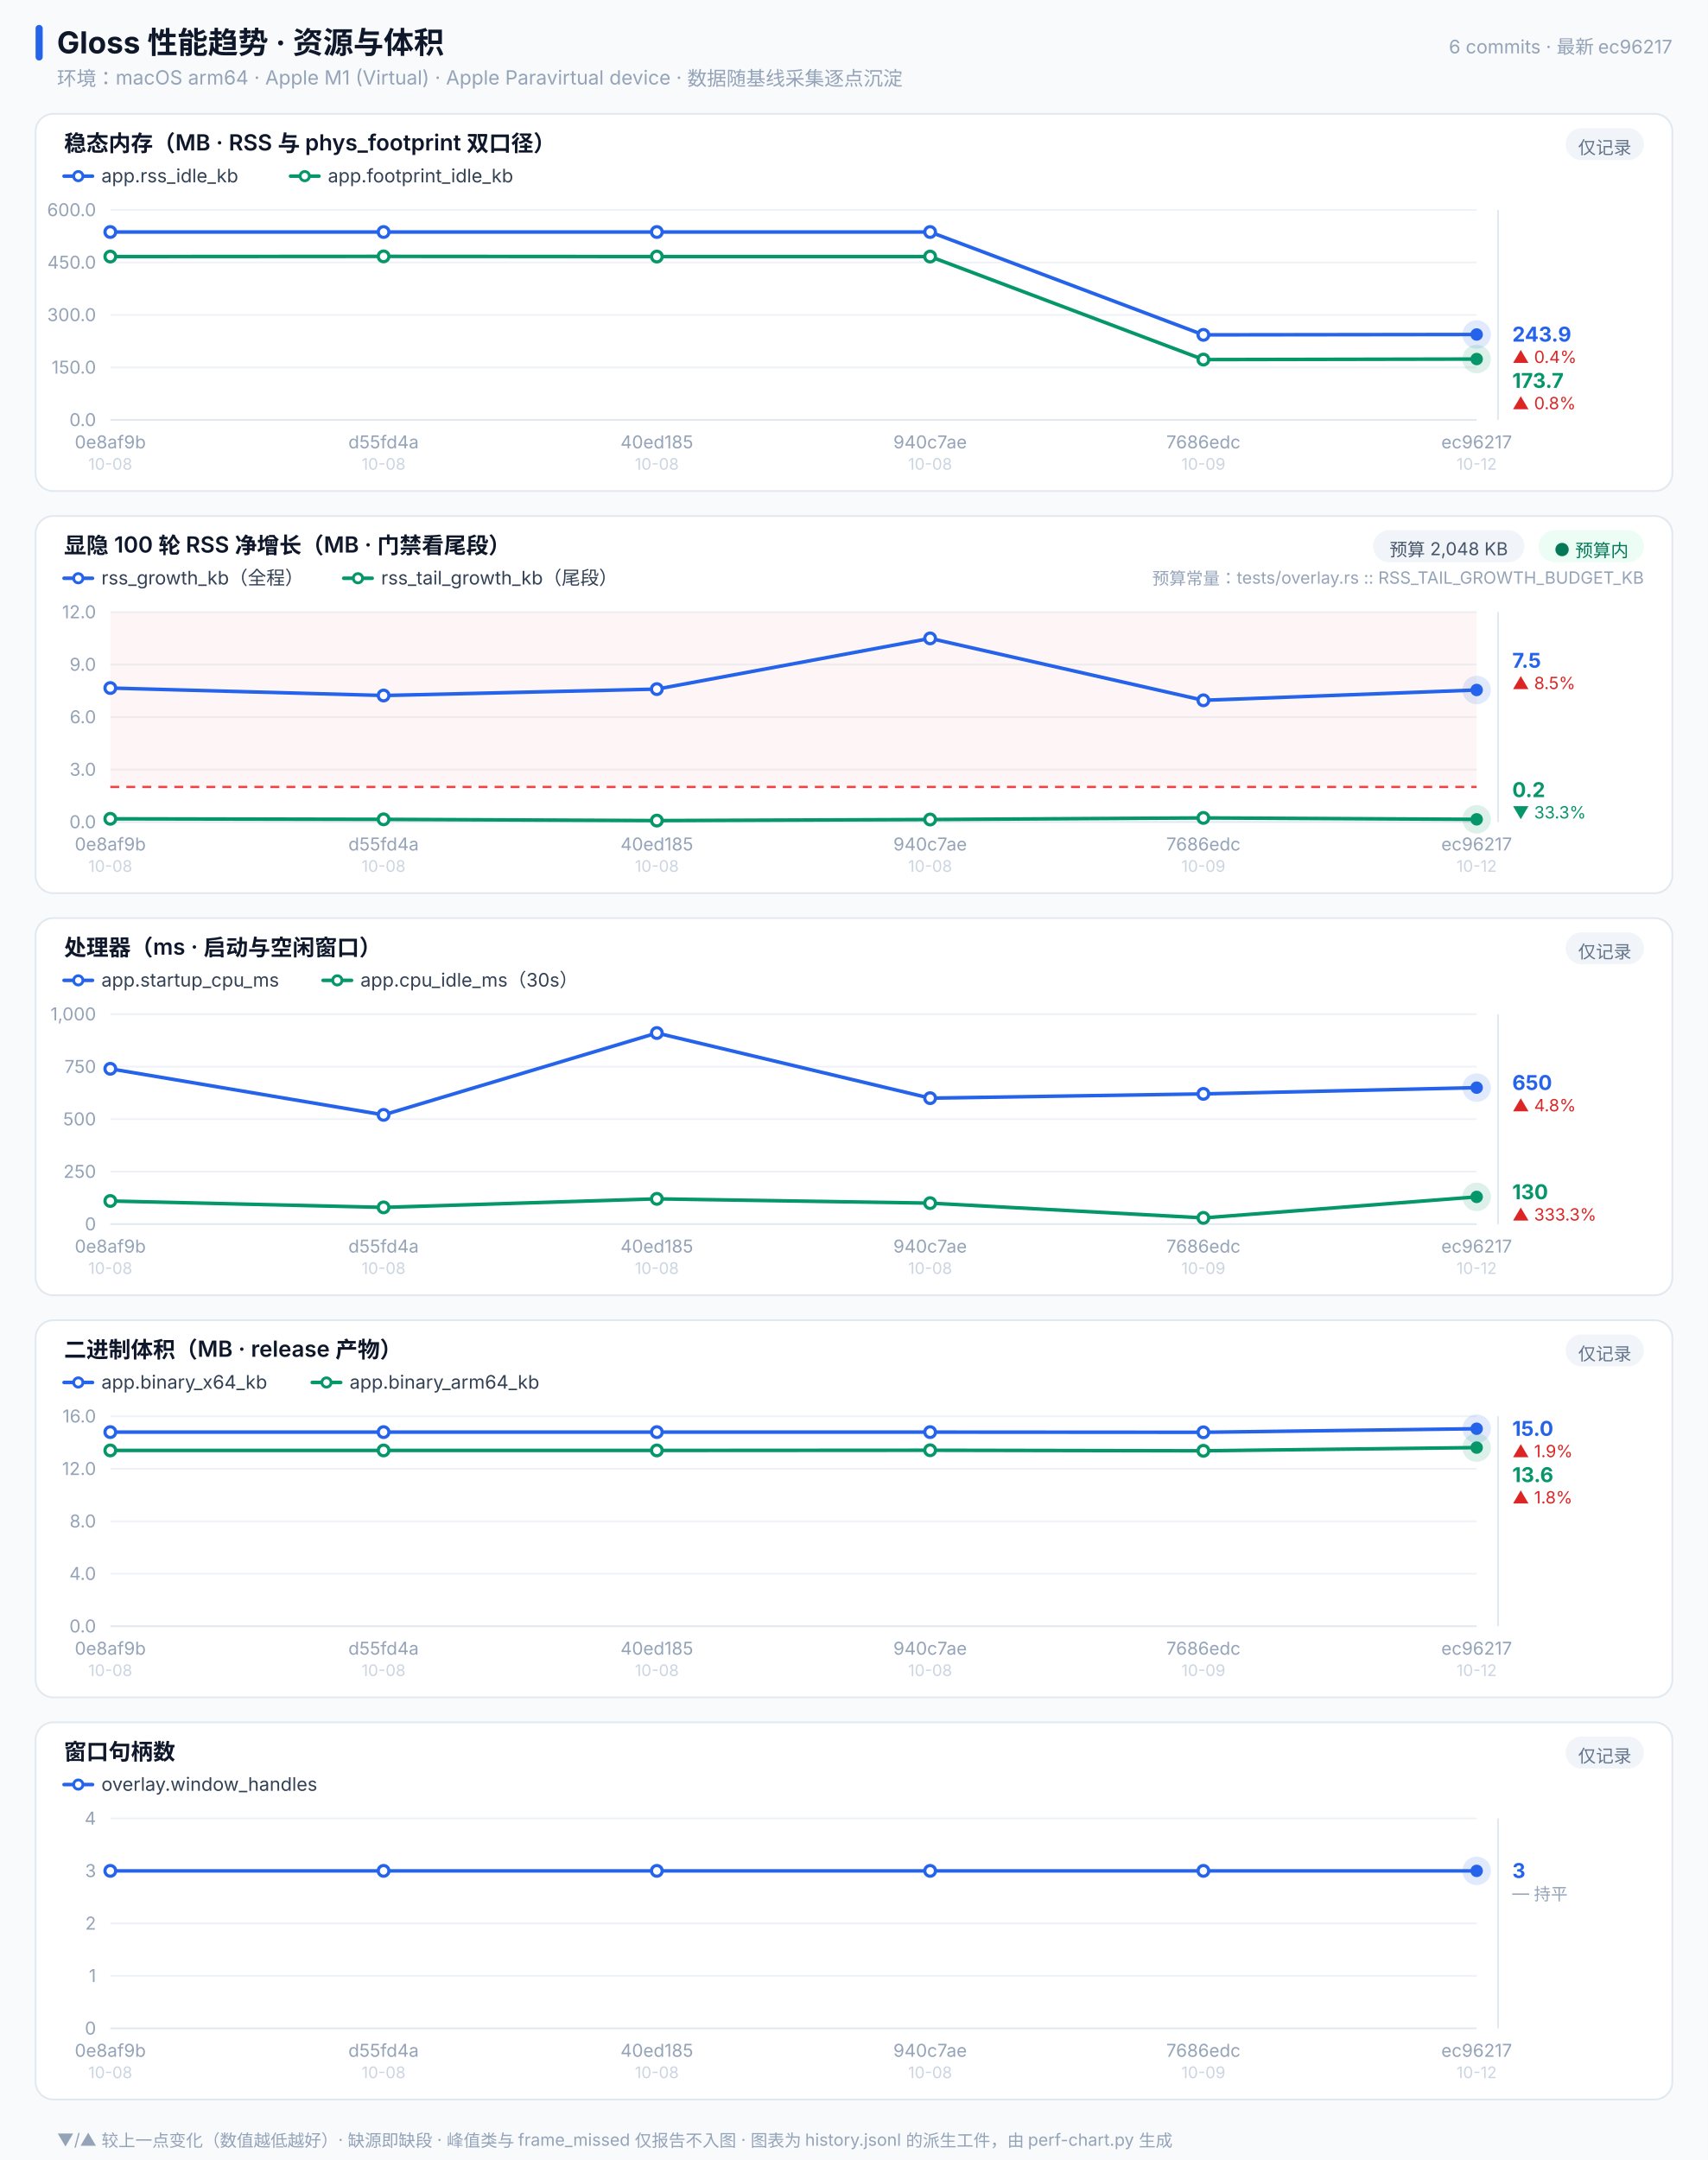
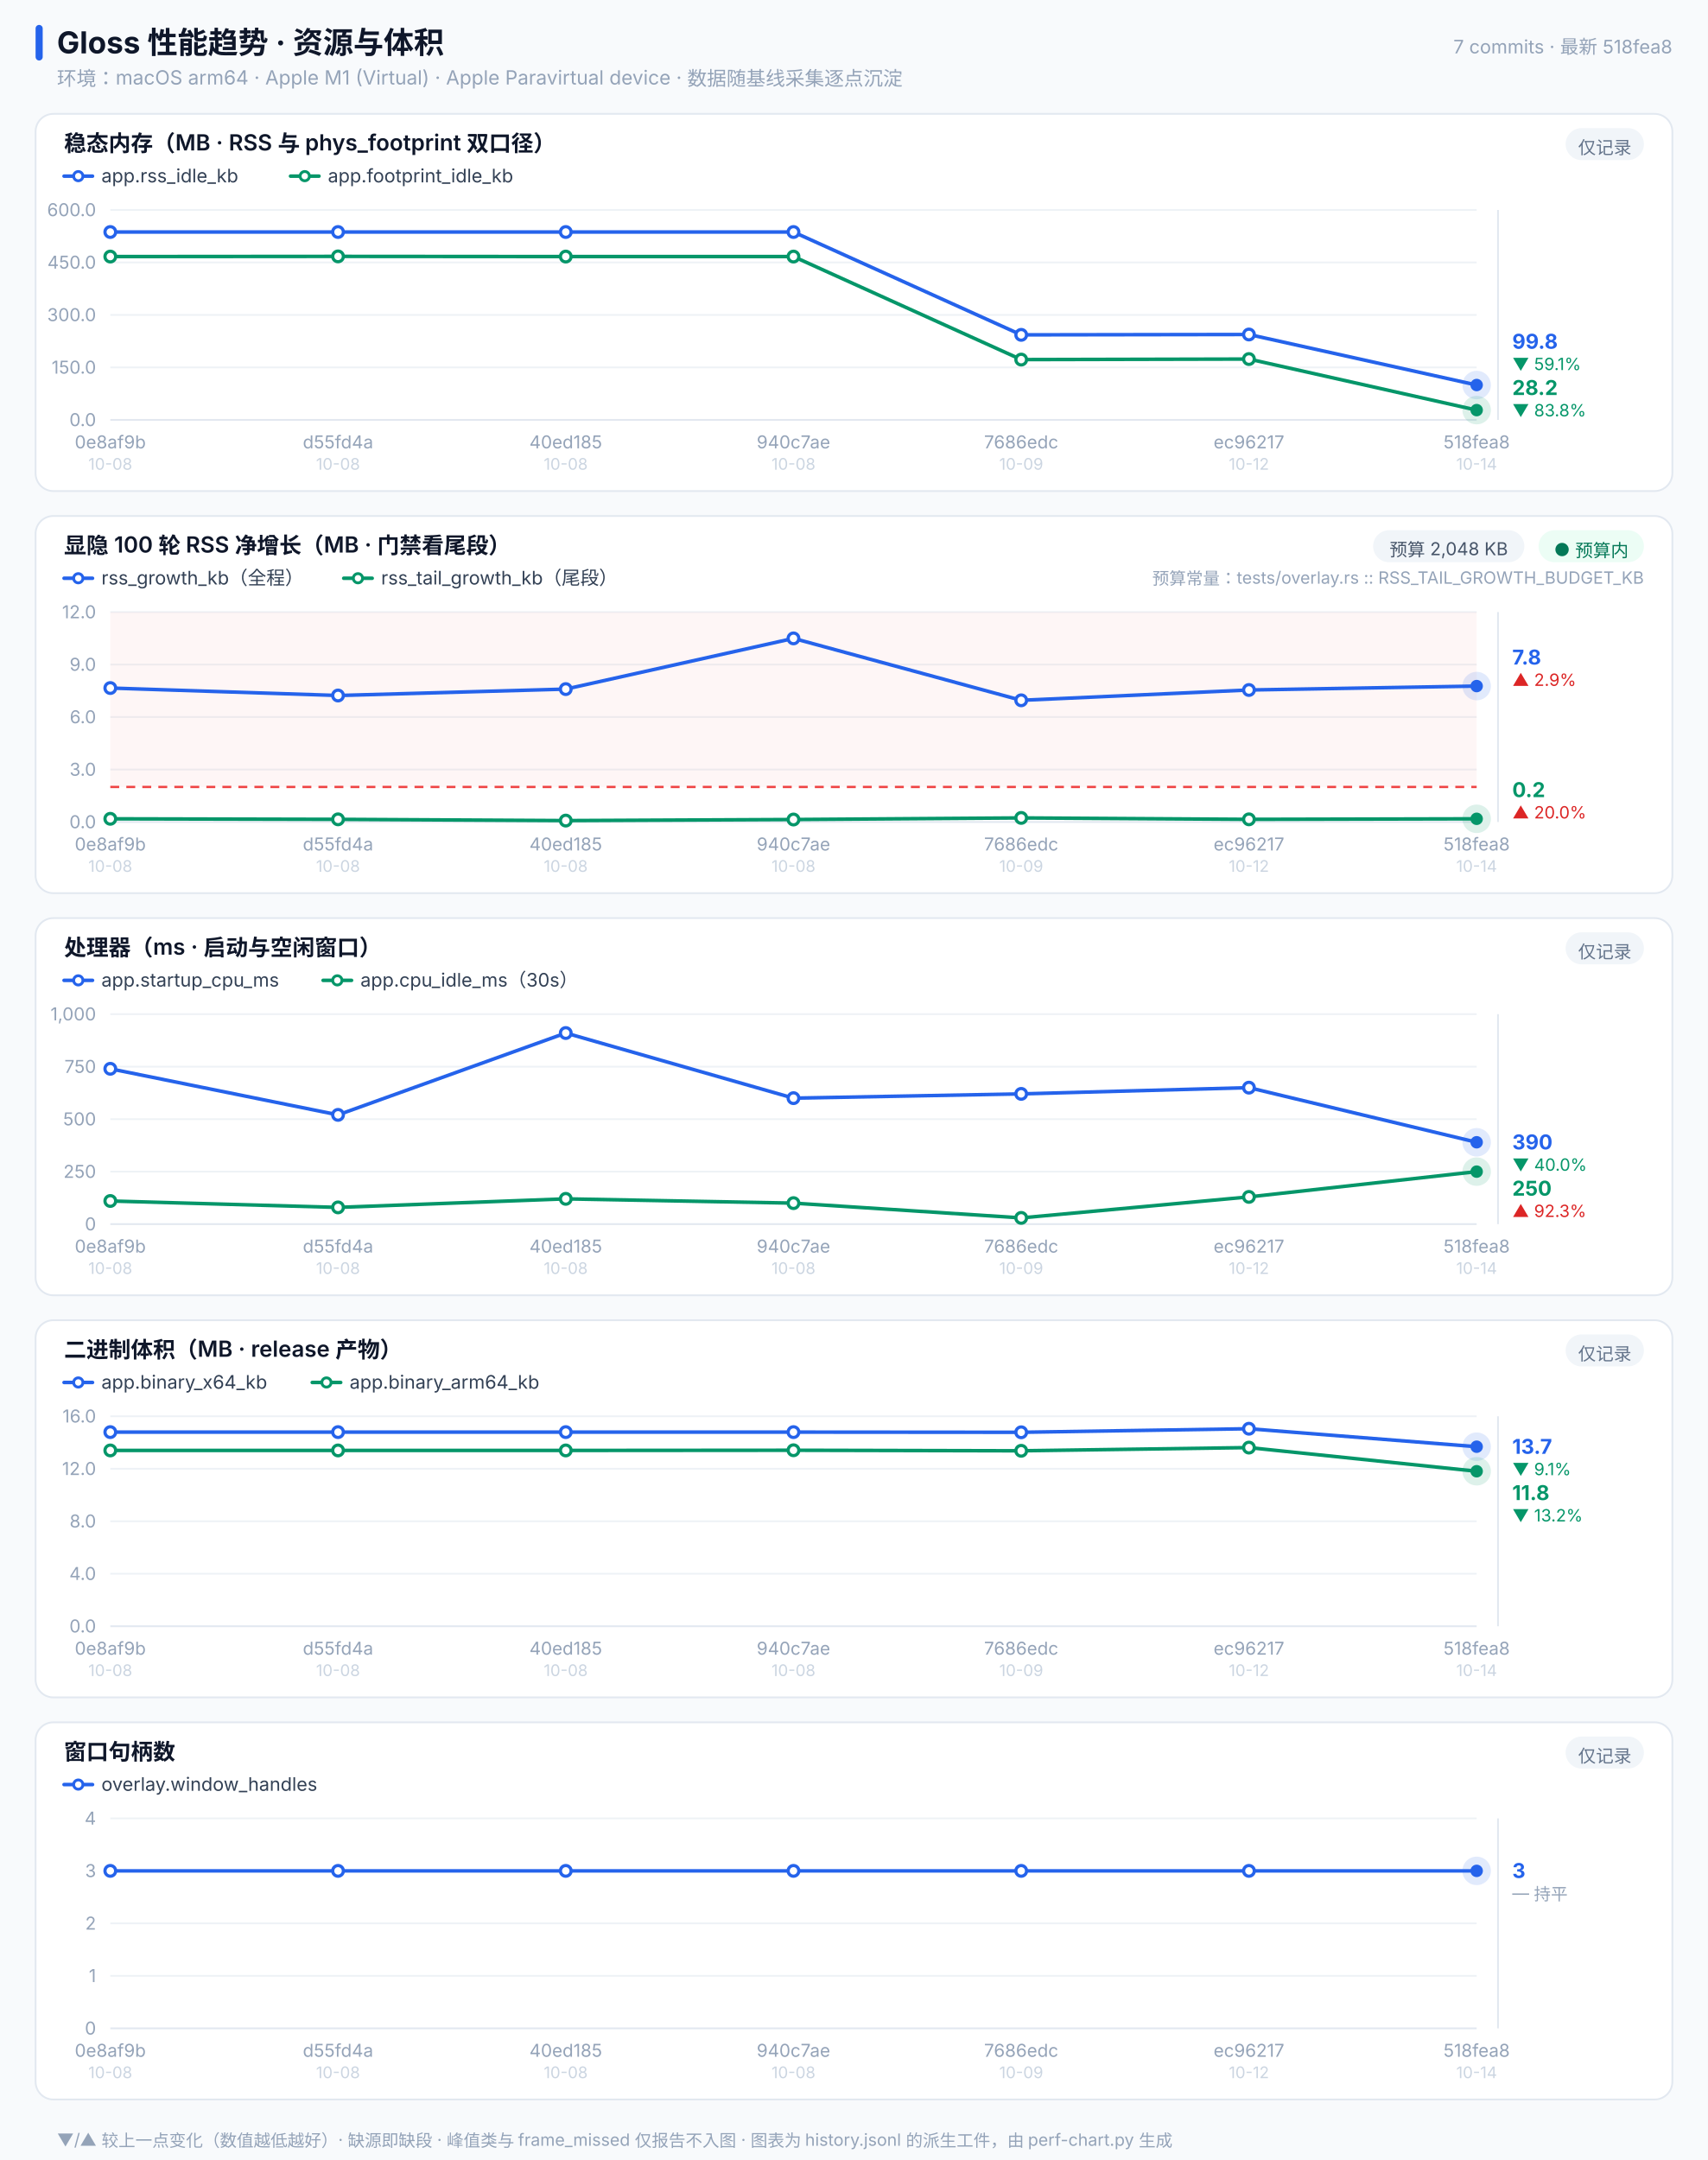
<svg xmlns="http://www.w3.org/2000/svg" width="960" height="1214" viewBox="0 0 960 1214" font-family="-apple-system,'PingFang SC','Helvetica Neue',sans-serif">
  <rect x="0.0" y="0.0" width="960.0" height="1214" fill="#f8fafc" rx="0" />
  <rect x="20.0" y="14.0" width="4.0" height="20" fill="#2563eb" rx="2" />
  <text x="32.0" y="30.0" font-size="17" fill="#0f172a" font-weight="700" text-anchor="start">Gloss 性能趋势 · 资源与体积</text>
  <text x="32.0" y="48.0" font-size="11" fill="#94a3b8" font-weight="400" text-anchor="start">环境：macOS arm64 · Apple M1 (Virtual) · Apple Paravirtual device · 数据随基线采集逐点沉淀</text>
-   <text x="940.0" y="30.0" font-size="10.5" fill="#94a3b8" font-weight="400" text-anchor="end">6 commits · 最新 ec96217</text>
+   <text x="940.0" y="30.0" font-size="10.5" fill="#94a3b8" font-weight="400" text-anchor="end">7 commits · 最新 518fea8</text>
  <rect x="20.0" y="64.0" width="920.0" height="212" fill="#ffffff" rx="10" stroke="#e2e8f0" />
  <text x="36.0" y="85.0" font-size="12.5" fill="#0f172a" font-weight="600" text-anchor="start">稳态内存（MB · RSS 与 phys_footprint 双口径）</text>
  <rect x="880.0" y="72.0" width="44.0" height="18" fill="#f1f5f9" rx="9" />
  <text x="902.0" y="86.5" font-size="10" fill="#64748b" font-weight="400" text-anchor="middle">仅记录</text>
  <line x1="36.0" y1="99.0" x2="52.0" y2="99.0" stroke="#2563eb" stroke-width="2" stroke-linecap="round" />
  <circle cx="44.0" cy="99.0" r="2.6" fill="#ffffff" stroke="#2563eb" stroke-width="1.6" />
  <text x="57.0" y="102.5" font-size="10.5" fill="#334155" font-weight="400" text-anchor="start">app.rss_idle_kb</text>
  <line x1="163.3" y1="99.0" x2="179.3" y2="99.0" stroke="#059669" stroke-width="2" stroke-linecap="round" />
  <circle cx="171.3" cy="99.0" r="2.6" fill="#ffffff" stroke="#059669" stroke-width="1.6" />
  <text x="184.3" y="102.5" font-size="10.5" fill="#334155" font-weight="400" text-anchor="start">app.footprint_idle_kb</text>
  <line x1="62.0" y1="236.0" x2="830.0" y2="236.0" stroke="#e2e8f0" stroke-width="1" />
  <text x="54.0" y="239.5" font-size="10" fill="#94a3b8" font-weight="400" text-anchor="end">0.0</text>
  <line x1="62.0" y1="206.5" x2="830.0" y2="206.5" stroke="#eef2f6" stroke-width="1" />
  <text x="54.0" y="210.0" font-size="10" fill="#94a3b8" font-weight="400" text-anchor="end">150.0</text>
  <line x1="62.0" y1="177.0" x2="830.0" y2="177.0" stroke="#eef2f6" stroke-width="1" />
  <text x="54.0" y="180.5" font-size="10" fill="#94a3b8" font-weight="400" text-anchor="end">300.0</text>
  <line x1="62.0" y1="147.5" x2="830.0" y2="147.5" stroke="#eef2f6" stroke-width="1" />
  <text x="54.0" y="151.0" font-size="10" fill="#94a3b8" font-weight="400" text-anchor="end">450.0</text>
  <line x1="62.0" y1="118.0" x2="830.0" y2="118.0" stroke="#eef2f6" stroke-width="1" />
  <text x="54.0" y="121.5" font-size="10" fill="#94a3b8" font-weight="400" text-anchor="end">600.0</text>
-   <polyline points="62.0,130.4 215.6,130.4 369.2,130.4 522.8,130.4 676.4,188.2 830.0,188.0" fill="none" stroke="#2563eb" stroke-width="2" stroke-linejoin="round" stroke-linecap="round" />
+   <polyline points="62.0,130.4 190.0,130.4 318.0,130.4 446.0,130.4 574.0,188.2 702.0,188.0 830.0,216.4" fill="none" stroke="#2563eb" stroke-width="2" stroke-linejoin="round" stroke-linecap="round" />
  <circle cx="62.0" cy="130.4" r="3" fill="#ffffff" stroke="#2563eb" stroke-width="1.8" />
-   <circle cx="215.6" cy="130.4" r="3" fill="#ffffff" stroke="#2563eb" stroke-width="1.8" />
-   <circle cx="369.2" cy="130.4" r="3" fill="#ffffff" stroke="#2563eb" stroke-width="1.8" />
-   <circle cx="522.8" cy="130.4" r="3" fill="#ffffff" stroke="#2563eb" stroke-width="1.8" />
-   <circle cx="676.4" cy="188.2" r="3" fill="#ffffff" stroke="#2563eb" stroke-width="1.8" />
-   <circle cx="830.0" cy="188.0" r="8" fill="#2563eb" opacity="0.14" />
-   <circle cx="830.0" cy="188.0" r="3.5" fill="#2563eb" />
-   <polyline points="62.0,144.2 215.6,144.1 369.2,144.2 522.8,144.2 676.4,202.1 830.0,201.8" fill="none" stroke="#059669" stroke-width="2" stroke-linejoin="round" stroke-linecap="round" />
+   <circle cx="190.0" cy="130.4" r="3" fill="#ffffff" stroke="#2563eb" stroke-width="1.8" />
+   <circle cx="318.0" cy="130.4" r="3" fill="#ffffff" stroke="#2563eb" stroke-width="1.8" />
+   <circle cx="446.0" cy="130.4" r="3" fill="#ffffff" stroke="#2563eb" stroke-width="1.8" />
+   <circle cx="574.0" cy="188.2" r="3" fill="#ffffff" stroke="#2563eb" stroke-width="1.8" />
+   <circle cx="702.0" cy="188.0" r="3" fill="#ffffff" stroke="#2563eb" stroke-width="1.8" />
+   <circle cx="830.0" cy="216.4" r="8" fill="#2563eb" opacity="0.14" />
+   <circle cx="830.0" cy="216.4" r="3.5" fill="#2563eb" />
+   <polyline points="62.0,144.2 190.0,144.1 318.0,144.2 446.0,144.2 574.0,202.1 702.0,201.8 830.0,230.5" fill="none" stroke="#059669" stroke-width="2" stroke-linejoin="round" stroke-linecap="round" />
  <circle cx="62.0" cy="144.2" r="3" fill="#ffffff" stroke="#059669" stroke-width="1.8" />
-   <circle cx="215.6" cy="144.1" r="3" fill="#ffffff" stroke="#059669" stroke-width="1.8" />
-   <circle cx="369.2" cy="144.2" r="3" fill="#ffffff" stroke="#059669" stroke-width="1.8" />
-   <circle cx="522.8" cy="144.2" r="3" fill="#ffffff" stroke="#059669" stroke-width="1.8" />
-   <circle cx="676.4" cy="202.1" r="3" fill="#ffffff" stroke="#059669" stroke-width="1.8" />
-   <circle cx="830.0" cy="201.8" r="8" fill="#059669" opacity="0.14" />
-   <circle cx="830.0" cy="201.8" r="3.5" fill="#059669" />
+   <circle cx="190.0" cy="144.1" r="3" fill="#ffffff" stroke="#059669" stroke-width="1.8" />
+   <circle cx="318.0" cy="144.2" r="3" fill="#ffffff" stroke="#059669" stroke-width="1.8" />
+   <circle cx="446.0" cy="144.2" r="3" fill="#ffffff" stroke="#059669" stroke-width="1.8" />
+   <circle cx="574.0" cy="202.1" r="3" fill="#ffffff" stroke="#059669" stroke-width="1.8" />
+   <circle cx="702.0" cy="201.8" r="3" fill="#ffffff" stroke="#059669" stroke-width="1.8" />
+   <circle cx="830.0" cy="230.5" r="8" fill="#059669" opacity="0.14" />
+   <circle cx="830.0" cy="230.5" r="3.5" fill="#059669" />
  <line x1="842.0" y1="118.0" x2="842.0" y2="236.0" stroke="#e2e8f0" stroke-width="1" />
-   <text x="850.0" y="192.0" font-size="11.5" fill="#2563eb" font-weight="700" text-anchor="start">243.9</text>
-   <text x="850.0" y="204.0" font-size="9.5" fill="#dc2626" font-weight="400" text-anchor="start">▲ 0.4%</text>
-   <text x="850.0" y="218.0" font-size="11.5" fill="#059669" font-weight="700" text-anchor="start">173.7</text>
-   <text x="850.0" y="230.0" font-size="9.5" fill="#dc2626" font-weight="400" text-anchor="start">▲ 0.8%</text>
+   <text x="850.0" y="196.0" font-size="11.5" fill="#2563eb" font-weight="700" text-anchor="start">99.8</text>
+   <text x="850.0" y="208.0" font-size="9.5" fill="#059669" font-weight="400" text-anchor="start">▼ 59.1%</text>
+   <text x="850.0" y="222.0" font-size="11.5" fill="#059669" font-weight="700" text-anchor="start">28.2</text>
+   <text x="850.0" y="234.0" font-size="9.5" fill="#059669" font-weight="400" text-anchor="start">▼ 83.8%</text>
  <text x="62.0" y="252.0" font-size="10" fill="#94a3b8" font-weight="400" text-anchor="middle">0e8af9b</text>
  <text x="62.0" y="264.0" font-size="9" fill="#cbd5e1" font-weight="400" text-anchor="middle">10-08</text>
-   <text x="215.6" y="252.0" font-size="10" fill="#94a3b8" font-weight="400" text-anchor="middle">d55fd4a</text>
-   <text x="215.6" y="264.0" font-size="9" fill="#cbd5e1" font-weight="400" text-anchor="middle">10-08</text>
-   <text x="369.2" y="252.0" font-size="10" fill="#94a3b8" font-weight="400" text-anchor="middle">40ed185</text>
-   <text x="369.2" y="264.0" font-size="9" fill="#cbd5e1" font-weight="400" text-anchor="middle">10-08</text>
-   <text x="522.8" y="252.0" font-size="10" fill="#94a3b8" font-weight="400" text-anchor="middle">940c7ae</text>
-   <text x="522.8" y="264.0" font-size="9" fill="#cbd5e1" font-weight="400" text-anchor="middle">10-08</text>
-   <text x="676.4" y="252.0" font-size="10" fill="#94a3b8" font-weight="400" text-anchor="middle">7686edc</text>
-   <text x="676.4" y="264.0" font-size="9" fill="#cbd5e1" font-weight="400" text-anchor="middle">10-09</text>
-   <text x="830.0" y="252.0" font-size="10" fill="#94a3b8" font-weight="400" text-anchor="middle">ec96217</text>
-   <text x="830.0" y="264.0" font-size="9" fill="#cbd5e1" font-weight="400" text-anchor="middle">10-12</text>
+   <text x="190.0" y="252.0" font-size="10" fill="#94a3b8" font-weight="400" text-anchor="middle">d55fd4a</text>
+   <text x="190.0" y="264.0" font-size="9" fill="#cbd5e1" font-weight="400" text-anchor="middle">10-08</text>
+   <text x="318.0" y="252.0" font-size="10" fill="#94a3b8" font-weight="400" text-anchor="middle">40ed185</text>
+   <text x="318.0" y="264.0" font-size="9" fill="#cbd5e1" font-weight="400" text-anchor="middle">10-08</text>
+   <text x="446.0" y="252.0" font-size="10" fill="#94a3b8" font-weight="400" text-anchor="middle">940c7ae</text>
+   <text x="446.0" y="264.0" font-size="9" fill="#cbd5e1" font-weight="400" text-anchor="middle">10-08</text>
+   <text x="574.0" y="252.0" font-size="10" fill="#94a3b8" font-weight="400" text-anchor="middle">7686edc</text>
+   <text x="574.0" y="264.0" font-size="9" fill="#cbd5e1" font-weight="400" text-anchor="middle">10-09</text>
+   <text x="702.0" y="252.0" font-size="10" fill="#94a3b8" font-weight="400" text-anchor="middle">ec96217</text>
+   <text x="702.0" y="264.0" font-size="9" fill="#cbd5e1" font-weight="400" text-anchor="middle">10-12</text>
+   <text x="830.0" y="252.0" font-size="10" fill="#94a3b8" font-weight="400" text-anchor="middle">518fea8</text>
+   <text x="830.0" y="264.0" font-size="9" fill="#cbd5e1" font-weight="400" text-anchor="middle">10-14</text>
  <rect x="20.0" y="290.0" width="920.0" height="212" fill="#ffffff" rx="10" stroke="#e2e8f0" />
  <text x="36.0" y="311.0" font-size="12.5" fill="#0f172a" font-weight="600" text-anchor="start">显隐 100 轮 RSS 净增长（MB · 门禁看尾段）</text>
  <rect x="864.8" y="298.0" width="59.2" height="18" fill="#ecfdf5" rx="9" />
  <text x="894.4" y="312.5" font-size="10" fill="#047857" font-weight="400" text-anchor="middle">● 预算内</text>
  <rect x="771.8" y="298.0" width="85.0" height="18" fill="#f1f5f9" rx="9" />
  <text x="814.3" y="312.5" font-size="10" fill="#475569" font-weight="400" text-anchor="middle">预算 2,048 KB</text>
  <line x1="36.0" y1="325.0" x2="52.0" y2="325.0" stroke="#2563eb" stroke-width="2" stroke-linecap="round" />
  <circle cx="44.0" cy="325.0" r="2.6" fill="#ffffff" stroke="#2563eb" stroke-width="1.6" />
  <text x="57.0" y="328.5" font-size="10.5" fill="#334155" font-weight="400" text-anchor="start">rss_growth_kb（全程）</text>
  <line x1="193.2" y1="325.0" x2="209.2" y2="325.0" stroke="#059669" stroke-width="2" stroke-linecap="round" />
  <circle cx="201.2" cy="325.0" r="2.6" fill="#ffffff" stroke="#059669" stroke-width="1.6" />
  <text x="214.2" y="328.5" font-size="10.5" fill="#334155" font-weight="400" text-anchor="start">rss_tail_growth_kb（尾段）</text>
  <text x="924.0" y="328.5" font-size="9.5" fill="#94a3b8" font-weight="400" text-anchor="end">预算常量：tests/overlay.rs :: RSS_TAIL_GROWTH_BUDGET_KB</text>
  <line x1="62.0" y1="462.0" x2="830.0" y2="462.0" stroke="#e2e8f0" stroke-width="1" />
  <text x="54.0" y="465.5" font-size="10" fill="#94a3b8" font-weight="400" text-anchor="end">0.0</text>
  <line x1="62.0" y1="432.5" x2="830.0" y2="432.5" stroke="#eef2f6" stroke-width="1" />
  <text x="54.0" y="436.0" font-size="10" fill="#94a3b8" font-weight="400" text-anchor="end">3.0</text>
  <line x1="62.0" y1="403.0" x2="830.0" y2="403.0" stroke="#eef2f6" stroke-width="1" />
  <text x="54.0" y="406.5" font-size="10" fill="#94a3b8" font-weight="400" text-anchor="end">6.0</text>
  <line x1="62.0" y1="373.5" x2="830.0" y2="373.5" stroke="#eef2f6" stroke-width="1" />
  <text x="54.0" y="377.0" font-size="10" fill="#94a3b8" font-weight="400" text-anchor="end">9.0</text>
  <line x1="62.0" y1="344.0" x2="830.0" y2="344.0" stroke="#eef2f6" stroke-width="1" />
  <text x="54.0" y="347.5" font-size="10" fill="#94a3b8" font-weight="400" text-anchor="end">12.0</text>
  <rect x="62.0" y="344.0" width="768.0" height="98.3" fill="#ef4444" fill-opacity="0.05" rx="0" />
  <line x1="62.0" y1="442.3" x2="830.0" y2="442.3" stroke="#ef4444" stroke-width="1.3" stroke-dasharray="5 4" />
-   <polyline points="62.0,386.7 215.6,390.9 369.2,387.3 522.8,358.8 676.4,393.6 830.0,387.8" fill="none" stroke="#2563eb" stroke-width="2" stroke-linejoin="round" stroke-linecap="round" />
+   <polyline points="62.0,386.7 190.0,390.9 318.0,387.3 446.0,358.8 574.0,393.6 702.0,387.8 830.0,385.6" fill="none" stroke="#2563eb" stroke-width="2" stroke-linejoin="round" stroke-linecap="round" />
  <circle cx="62.0" cy="386.7" r="3" fill="#ffffff" stroke="#2563eb" stroke-width="1.8" />
-   <circle cx="215.6" cy="390.9" r="3" fill="#ffffff" stroke="#2563eb" stroke-width="1.8" />
-   <circle cx="369.2" cy="387.3" r="3" fill="#ffffff" stroke="#2563eb" stroke-width="1.8" />
-   <circle cx="522.8" cy="358.8" r="3" fill="#ffffff" stroke="#2563eb" stroke-width="1.8" />
-   <circle cx="676.4" cy="393.6" r="3" fill="#ffffff" stroke="#2563eb" stroke-width="1.8" />
-   <circle cx="830.0" cy="387.8" r="8" fill="#2563eb" opacity="0.14" />
-   <circle cx="830.0" cy="387.8" r="3.5" fill="#2563eb" />
-   <polyline points="62.0,460.2 215.6,460.5 369.2,461.2 522.8,460.6 676.4,459.7 830.0,460.5" fill="none" stroke="#059669" stroke-width="2" stroke-linejoin="round" stroke-linecap="round" />
+   <circle cx="190.0" cy="390.9" r="3" fill="#ffffff" stroke="#2563eb" stroke-width="1.8" />
+   <circle cx="318.0" cy="387.3" r="3" fill="#ffffff" stroke="#2563eb" stroke-width="1.8" />
+   <circle cx="446.0" cy="358.8" r="3" fill="#ffffff" stroke="#2563eb" stroke-width="1.8" />
+   <circle cx="574.0" cy="393.6" r="3" fill="#ffffff" stroke="#2563eb" stroke-width="1.8" />
+   <circle cx="702.0" cy="387.8" r="3" fill="#ffffff" stroke="#2563eb" stroke-width="1.8" />
+   <circle cx="830.0" cy="385.6" r="8" fill="#2563eb" opacity="0.14" />
+   <circle cx="830.0" cy="385.6" r="3.5" fill="#2563eb" />
+   <polyline points="62.0,460.2 190.0,460.5 318.0,461.2 446.0,460.6 574.0,459.7 702.0,460.5 830.0,460.2" fill="none" stroke="#059669" stroke-width="2" stroke-linejoin="round" stroke-linecap="round" />
  <circle cx="62.0" cy="460.2" r="3" fill="#ffffff" stroke="#059669" stroke-width="1.8" />
-   <circle cx="215.6" cy="460.5" r="3" fill="#ffffff" stroke="#059669" stroke-width="1.8" />
-   <circle cx="369.2" cy="461.2" r="3" fill="#ffffff" stroke="#059669" stroke-width="1.8" />
-   <circle cx="522.8" cy="460.6" r="3" fill="#ffffff" stroke="#059669" stroke-width="1.8" />
-   <circle cx="676.4" cy="459.7" r="3" fill="#ffffff" stroke="#059669" stroke-width="1.8" />
-   <circle cx="830.0" cy="460.5" r="8" fill="#059669" opacity="0.14" />
-   <circle cx="830.0" cy="460.5" r="3.5" fill="#059669" />
+   <circle cx="190.0" cy="460.5" r="3" fill="#ffffff" stroke="#059669" stroke-width="1.8" />
+   <circle cx="318.0" cy="461.2" r="3" fill="#ffffff" stroke="#059669" stroke-width="1.8" />
+   <circle cx="446.0" cy="460.6" r="3" fill="#ffffff" stroke="#059669" stroke-width="1.8" />
+   <circle cx="574.0" cy="459.7" r="3" fill="#ffffff" stroke="#059669" stroke-width="1.8" />
+   <circle cx="702.0" cy="460.5" r="3" fill="#ffffff" stroke="#059669" stroke-width="1.8" />
+   <circle cx="830.0" cy="460.2" r="8" fill="#059669" opacity="0.14" />
+   <circle cx="830.0" cy="460.2" r="3.5" fill="#059669" />
  <line x1="842.0" y1="344.0" x2="842.0" y2="462.0" stroke="#e2e8f0" stroke-width="1" />
-   <text x="850.0" y="375.3" font-size="11.5" fill="#2563eb" font-weight="700" text-anchor="start">7.5</text>
-   <text x="850.0" y="387.3" font-size="9.5" fill="#dc2626" font-weight="400" text-anchor="start">▲ 8.5%</text>
+   <text x="850.0" y="373.5" font-size="11.5" fill="#2563eb" font-weight="700" text-anchor="start">7.8</text>
+   <text x="850.0" y="385.5" font-size="9.5" fill="#dc2626" font-weight="400" text-anchor="start">▲ 2.9%</text>
  <text x="850.0" y="448.0" font-size="11.5" fill="#059669" font-weight="700" text-anchor="start">0.2</text>
-   <text x="850.0" y="460.0" font-size="9.5" fill="#059669" font-weight="400" text-anchor="start">▼ 33.3%</text>
+   <text x="850.0" y="460.0" font-size="9.5" fill="#dc2626" font-weight="400" text-anchor="start">▲ 20.0%</text>
  <text x="62.0" y="478.0" font-size="10" fill="#94a3b8" font-weight="400" text-anchor="middle">0e8af9b</text>
  <text x="62.0" y="490.0" font-size="9" fill="#cbd5e1" font-weight="400" text-anchor="middle">10-08</text>
-   <text x="215.6" y="478.0" font-size="10" fill="#94a3b8" font-weight="400" text-anchor="middle">d55fd4a</text>
-   <text x="215.6" y="490.0" font-size="9" fill="#cbd5e1" font-weight="400" text-anchor="middle">10-08</text>
-   <text x="369.2" y="478.0" font-size="10" fill="#94a3b8" font-weight="400" text-anchor="middle">40ed185</text>
-   <text x="369.2" y="490.0" font-size="9" fill="#cbd5e1" font-weight="400" text-anchor="middle">10-08</text>
-   <text x="522.8" y="478.0" font-size="10" fill="#94a3b8" font-weight="400" text-anchor="middle">940c7ae</text>
-   <text x="522.8" y="490.0" font-size="9" fill="#cbd5e1" font-weight="400" text-anchor="middle">10-08</text>
-   <text x="676.4" y="478.0" font-size="10" fill="#94a3b8" font-weight="400" text-anchor="middle">7686edc</text>
-   <text x="676.4" y="490.0" font-size="9" fill="#cbd5e1" font-weight="400" text-anchor="middle">10-09</text>
-   <text x="830.0" y="478.0" font-size="10" fill="#94a3b8" font-weight="400" text-anchor="middle">ec96217</text>
-   <text x="830.0" y="490.0" font-size="9" fill="#cbd5e1" font-weight="400" text-anchor="middle">10-12</text>
+   <text x="190.0" y="478.0" font-size="10" fill="#94a3b8" font-weight="400" text-anchor="middle">d55fd4a</text>
+   <text x="190.0" y="490.0" font-size="9" fill="#cbd5e1" font-weight="400" text-anchor="middle">10-08</text>
+   <text x="318.0" y="478.0" font-size="10" fill="#94a3b8" font-weight="400" text-anchor="middle">40ed185</text>
+   <text x="318.0" y="490.0" font-size="9" fill="#cbd5e1" font-weight="400" text-anchor="middle">10-08</text>
+   <text x="446.0" y="478.0" font-size="10" fill="#94a3b8" font-weight="400" text-anchor="middle">940c7ae</text>
+   <text x="446.0" y="490.0" font-size="9" fill="#cbd5e1" font-weight="400" text-anchor="middle">10-08</text>
+   <text x="574.0" y="478.0" font-size="10" fill="#94a3b8" font-weight="400" text-anchor="middle">7686edc</text>
+   <text x="574.0" y="490.0" font-size="9" fill="#cbd5e1" font-weight="400" text-anchor="middle">10-09</text>
+   <text x="702.0" y="478.0" font-size="10" fill="#94a3b8" font-weight="400" text-anchor="middle">ec96217</text>
+   <text x="702.0" y="490.0" font-size="9" fill="#cbd5e1" font-weight="400" text-anchor="middle">10-12</text>
+   <text x="830.0" y="478.0" font-size="10" fill="#94a3b8" font-weight="400" text-anchor="middle">518fea8</text>
+   <text x="830.0" y="490.0" font-size="9" fill="#cbd5e1" font-weight="400" text-anchor="middle">10-14</text>
  <rect x="20.0" y="516.0" width="920.0" height="212" fill="#ffffff" rx="10" stroke="#e2e8f0" />
  <text x="36.0" y="537.0" font-size="12.5" fill="#0f172a" font-weight="600" text-anchor="start">处理器（ms · 启动与空闲窗口）</text>
  <rect x="880.0" y="524.0" width="44.0" height="18" fill="#f1f5f9" rx="9" />
  <text x="902.0" y="538.5" font-size="10" fill="#64748b" font-weight="400" text-anchor="middle">仅记录</text>
  <line x1="36.0" y1="551.0" x2="52.0" y2="551.0" stroke="#2563eb" stroke-width="2" stroke-linecap="round" />
  <circle cx="44.0" cy="551.0" r="2.6" fill="#ffffff" stroke="#2563eb" stroke-width="1.6" />
  <text x="57.0" y="554.5" font-size="10.5" fill="#334155" font-weight="400" text-anchor="start">app.startup_cpu_ms</text>
  <line x1="181.6" y1="551.0" x2="197.6" y2="551.0" stroke="#059669" stroke-width="2" stroke-linecap="round" />
  <circle cx="189.6" cy="551.0" r="2.6" fill="#ffffff" stroke="#059669" stroke-width="1.6" />
  <text x="202.6" y="554.5" font-size="10.5" fill="#334155" font-weight="400" text-anchor="start">app.cpu_idle_ms（30s）</text>
  <line x1="62.0" y1="688.0" x2="830.0" y2="688.0" stroke="#e2e8f0" stroke-width="1" />
  <text x="54.0" y="691.5" font-size="10" fill="#94a3b8" font-weight="400" text-anchor="end">0</text>
  <line x1="62.0" y1="658.5" x2="830.0" y2="658.5" stroke="#eef2f6" stroke-width="1" />
  <text x="54.0" y="662.0" font-size="10" fill="#94a3b8" font-weight="400" text-anchor="end">250</text>
  <line x1="62.0" y1="629.0" x2="830.0" y2="629.0" stroke="#eef2f6" stroke-width="1" />
  <text x="54.0" y="632.5" font-size="10" fill="#94a3b8" font-weight="400" text-anchor="end">500</text>
  <line x1="62.0" y1="599.5" x2="830.0" y2="599.5" stroke="#eef2f6" stroke-width="1" />
  <text x="54.0" y="603.0" font-size="10" fill="#94a3b8" font-weight="400" text-anchor="end">750</text>
  <line x1="62.0" y1="570.0" x2="830.0" y2="570.0" stroke="#eef2f6" stroke-width="1" />
  <text x="54.0" y="573.5" font-size="10" fill="#94a3b8" font-weight="400" text-anchor="end">1,000</text>
-   <polyline points="62.0,600.7 215.6,626.6 369.2,580.6 522.8,617.2 676.4,614.8 830.0,611.3" fill="none" stroke="#2563eb" stroke-width="2" stroke-linejoin="round" stroke-linecap="round" />
+   <polyline points="62.0,600.7 190.0,626.6 318.0,580.6 446.0,617.2 574.0,614.8 702.0,611.3 830.0,642.0" fill="none" stroke="#2563eb" stroke-width="2" stroke-linejoin="round" stroke-linecap="round" />
  <circle cx="62.0" cy="600.7" r="3" fill="#ffffff" stroke="#2563eb" stroke-width="1.8" />
-   <circle cx="215.6" cy="626.6" r="3" fill="#ffffff" stroke="#2563eb" stroke-width="1.8" />
-   <circle cx="369.2" cy="580.6" r="3" fill="#ffffff" stroke="#2563eb" stroke-width="1.8" />
-   <circle cx="522.8" cy="617.2" r="3" fill="#ffffff" stroke="#2563eb" stroke-width="1.8" />
-   <circle cx="676.4" cy="614.8" r="3" fill="#ffffff" stroke="#2563eb" stroke-width="1.8" />
-   <circle cx="830.0" cy="611.3" r="8" fill="#2563eb" opacity="0.14" />
-   <circle cx="830.0" cy="611.3" r="3.5" fill="#2563eb" />
-   <polyline points="62.0,675.0 215.6,678.6 369.2,673.8 522.8,676.2 676.4,684.5 830.0,672.7" fill="none" stroke="#059669" stroke-width="2" stroke-linejoin="round" stroke-linecap="round" />
+   <circle cx="190.0" cy="626.6" r="3" fill="#ffffff" stroke="#2563eb" stroke-width="1.8" />
+   <circle cx="318.0" cy="580.6" r="3" fill="#ffffff" stroke="#2563eb" stroke-width="1.8" />
+   <circle cx="446.0" cy="617.2" r="3" fill="#ffffff" stroke="#2563eb" stroke-width="1.8" />
+   <circle cx="574.0" cy="614.8" r="3" fill="#ffffff" stroke="#2563eb" stroke-width="1.8" />
+   <circle cx="702.0" cy="611.3" r="3" fill="#ffffff" stroke="#2563eb" stroke-width="1.8" />
+   <circle cx="830.0" cy="642.0" r="8" fill="#2563eb" opacity="0.14" />
+   <circle cx="830.0" cy="642.0" r="3.5" fill="#2563eb" />
+   <polyline points="62.0,675.0 190.0,678.6 318.0,673.8 446.0,676.2 574.0,684.5 702.0,672.7 830.0,658.5" fill="none" stroke="#059669" stroke-width="2" stroke-linejoin="round" stroke-linecap="round" />
  <circle cx="62.0" cy="675.0" r="3" fill="#ffffff" stroke="#059669" stroke-width="1.8" />
-   <circle cx="215.6" cy="678.6" r="3" fill="#ffffff" stroke="#059669" stroke-width="1.8" />
-   <circle cx="369.2" cy="673.8" r="3" fill="#ffffff" stroke="#059669" stroke-width="1.8" />
-   <circle cx="522.8" cy="676.2" r="3" fill="#ffffff" stroke="#059669" stroke-width="1.8" />
-   <circle cx="676.4" cy="684.5" r="3" fill="#ffffff" stroke="#059669" stroke-width="1.8" />
-   <circle cx="830.0" cy="672.7" r="8" fill="#059669" opacity="0.14" />
-   <circle cx="830.0" cy="672.7" r="3.5" fill="#059669" />
+   <circle cx="190.0" cy="678.6" r="3" fill="#ffffff" stroke="#059669" stroke-width="1.8" />
+   <circle cx="318.0" cy="673.8" r="3" fill="#ffffff" stroke="#059669" stroke-width="1.8" />
+   <circle cx="446.0" cy="676.2" r="3" fill="#ffffff" stroke="#059669" stroke-width="1.8" />
+   <circle cx="574.0" cy="684.5" r="3" fill="#ffffff" stroke="#059669" stroke-width="1.8" />
+   <circle cx="702.0" cy="672.7" r="3" fill="#ffffff" stroke="#059669" stroke-width="1.8" />
+   <circle cx="830.0" cy="658.5" r="8" fill="#059669" opacity="0.14" />
+   <circle cx="830.0" cy="658.5" r="3.5" fill="#059669" />
  <line x1="842.0" y1="570.0" x2="842.0" y2="688.0" stroke="#e2e8f0" stroke-width="1" />
-   <text x="850.0" y="612.6" font-size="11.5" fill="#2563eb" font-weight="700" text-anchor="start">650</text>
-   <text x="850.0" y="624.6" font-size="9.5" fill="#dc2626" font-weight="400" text-anchor="start">▲ 4.8%</text>
-   <text x="850.0" y="674.0" font-size="11.5" fill="#059669" font-weight="700" text-anchor="start">130</text>
-   <text x="850.0" y="686.0" font-size="9.5" fill="#dc2626" font-weight="400" text-anchor="start">▲ 333.3%</text>
+   <text x="850.0" y="646.0" font-size="11.5" fill="#2563eb" font-weight="700" text-anchor="start">390</text>
+   <text x="850.0" y="658.0" font-size="9.5" fill="#059669" font-weight="400" text-anchor="start">▼ 40.0%</text>
+   <text x="850.0" y="672.0" font-size="11.5" fill="#059669" font-weight="700" text-anchor="start">250</text>
+   <text x="850.0" y="684.0" font-size="9.5" fill="#dc2626" font-weight="400" text-anchor="start">▲ 92.3%</text>
  <text x="62.0" y="704.0" font-size="10" fill="#94a3b8" font-weight="400" text-anchor="middle">0e8af9b</text>
  <text x="62.0" y="716.0" font-size="9" fill="#cbd5e1" font-weight="400" text-anchor="middle">10-08</text>
-   <text x="215.6" y="704.0" font-size="10" fill="#94a3b8" font-weight="400" text-anchor="middle">d55fd4a</text>
-   <text x="215.6" y="716.0" font-size="9" fill="#cbd5e1" font-weight="400" text-anchor="middle">10-08</text>
-   <text x="369.2" y="704.0" font-size="10" fill="#94a3b8" font-weight="400" text-anchor="middle">40ed185</text>
-   <text x="369.2" y="716.0" font-size="9" fill="#cbd5e1" font-weight="400" text-anchor="middle">10-08</text>
-   <text x="522.8" y="704.0" font-size="10" fill="#94a3b8" font-weight="400" text-anchor="middle">940c7ae</text>
-   <text x="522.8" y="716.0" font-size="9" fill="#cbd5e1" font-weight="400" text-anchor="middle">10-08</text>
-   <text x="676.4" y="704.0" font-size="10" fill="#94a3b8" font-weight="400" text-anchor="middle">7686edc</text>
-   <text x="676.4" y="716.0" font-size="9" fill="#cbd5e1" font-weight="400" text-anchor="middle">10-09</text>
-   <text x="830.0" y="704.0" font-size="10" fill="#94a3b8" font-weight="400" text-anchor="middle">ec96217</text>
-   <text x="830.0" y="716.0" font-size="9" fill="#cbd5e1" font-weight="400" text-anchor="middle">10-12</text>
+   <text x="190.0" y="704.0" font-size="10" fill="#94a3b8" font-weight="400" text-anchor="middle">d55fd4a</text>
+   <text x="190.0" y="716.0" font-size="9" fill="#cbd5e1" font-weight="400" text-anchor="middle">10-08</text>
+   <text x="318.0" y="704.0" font-size="10" fill="#94a3b8" font-weight="400" text-anchor="middle">40ed185</text>
+   <text x="318.0" y="716.0" font-size="9" fill="#cbd5e1" font-weight="400" text-anchor="middle">10-08</text>
+   <text x="446.0" y="704.0" font-size="10" fill="#94a3b8" font-weight="400" text-anchor="middle">940c7ae</text>
+   <text x="446.0" y="716.0" font-size="9" fill="#cbd5e1" font-weight="400" text-anchor="middle">10-08</text>
+   <text x="574.0" y="704.0" font-size="10" fill="#94a3b8" font-weight="400" text-anchor="middle">7686edc</text>
+   <text x="574.0" y="716.0" font-size="9" fill="#cbd5e1" font-weight="400" text-anchor="middle">10-09</text>
+   <text x="702.0" y="704.0" font-size="10" fill="#94a3b8" font-weight="400" text-anchor="middle">ec96217</text>
+   <text x="702.0" y="716.0" font-size="9" fill="#cbd5e1" font-weight="400" text-anchor="middle">10-12</text>
+   <text x="830.0" y="704.0" font-size="10" fill="#94a3b8" font-weight="400" text-anchor="middle">518fea8</text>
+   <text x="830.0" y="716.0" font-size="9" fill="#cbd5e1" font-weight="400" text-anchor="middle">10-14</text>
  <rect x="20.0" y="742.0" width="920.0" height="212" fill="#ffffff" rx="10" stroke="#e2e8f0" />
  <text x="36.0" y="763.0" font-size="12.5" fill="#0f172a" font-weight="600" text-anchor="start">二进制体积（MB · release 产物）</text>
  <rect x="880.0" y="750.0" width="44.0" height="18" fill="#f1f5f9" rx="9" />
  <text x="902.0" y="764.5" font-size="10" fill="#64748b" font-weight="400" text-anchor="middle">仅记录</text>
  <line x1="36.0" y1="777.0" x2="52.0" y2="777.0" stroke="#2563eb" stroke-width="2" stroke-linecap="round" />
  <circle cx="44.0" cy="777.0" r="2.6" fill="#ffffff" stroke="#2563eb" stroke-width="1.6" />
  <text x="57.0" y="780.5" font-size="10.5" fill="#334155" font-weight="400" text-anchor="start">app.binary_x64_kb</text>
  <line x1="175.5" y1="777.0" x2="191.5" y2="777.0" stroke="#059669" stroke-width="2" stroke-linecap="round" />
  <circle cx="183.5" cy="777.0" r="2.6" fill="#ffffff" stroke="#059669" stroke-width="1.6" />
  <text x="196.5" y="780.5" font-size="10.5" fill="#334155" font-weight="400" text-anchor="start">app.binary_arm64_kb</text>
  <line x1="62.0" y1="914.0" x2="830.0" y2="914.0" stroke="#e2e8f0" stroke-width="1" />
  <text x="54.0" y="917.5" font-size="10" fill="#94a3b8" font-weight="400" text-anchor="end">0.0</text>
  <line x1="62.0" y1="884.5" x2="830.0" y2="884.5" stroke="#eef2f6" stroke-width="1" />
  <text x="54.0" y="888.0" font-size="10" fill="#94a3b8" font-weight="400" text-anchor="end">4.0</text>
  <line x1="62.0" y1="855.0" x2="830.0" y2="855.0" stroke="#eef2f6" stroke-width="1" />
  <text x="54.0" y="858.5" font-size="10" fill="#94a3b8" font-weight="400" text-anchor="end">8.0</text>
  <line x1="62.0" y1="825.5" x2="830.0" y2="825.5" stroke="#eef2f6" stroke-width="1" />
  <text x="54.0" y="829.0" font-size="10" fill="#94a3b8" font-weight="400" text-anchor="end">12.0</text>
  <line x1="62.0" y1="796.0" x2="830.0" y2="796.0" stroke="#eef2f6" stroke-width="1" />
  <text x="54.0" y="799.5" font-size="10" fill="#94a3b8" font-weight="400" text-anchor="end">16.0</text>
-   <polyline points="62.0,804.9 215.6,804.9 369.2,804.9 522.8,804.9 676.4,805.0 830.0,803.0" fill="none" stroke="#2563eb" stroke-width="2" stroke-linejoin="round" stroke-linecap="round" />
+   <polyline points="62.0,804.9 190.0,804.9 318.0,804.9 446.0,804.9 574.0,805.0 702.0,803.0 830.0,813.1" fill="none" stroke="#2563eb" stroke-width="2" stroke-linejoin="round" stroke-linecap="round" />
  <circle cx="62.0" cy="804.9" r="3" fill="#ffffff" stroke="#2563eb" stroke-width="1.8" />
-   <circle cx="215.6" cy="804.9" r="3" fill="#ffffff" stroke="#2563eb" stroke-width="1.8" />
-   <circle cx="369.2" cy="804.9" r="3" fill="#ffffff" stroke="#2563eb" stroke-width="1.8" />
-   <circle cx="522.8" cy="804.9" r="3" fill="#ffffff" stroke="#2563eb" stroke-width="1.8" />
-   <circle cx="676.4" cy="805.0" r="3" fill="#ffffff" stroke="#2563eb" stroke-width="1.8" />
-   <circle cx="830.0" cy="803.0" r="8" fill="#2563eb" opacity="0.14" />
-   <circle cx="830.0" cy="803.0" r="3.5" fill="#2563eb" />
-   <polyline points="62.0,815.2 215.6,815.2 369.2,815.2 522.8,815.1 676.4,815.4 830.0,813.6" fill="none" stroke="#059669" stroke-width="2" stroke-linejoin="round" stroke-linecap="round" />
+   <circle cx="190.0" cy="804.9" r="3" fill="#ffffff" stroke="#2563eb" stroke-width="1.8" />
+   <circle cx="318.0" cy="804.9" r="3" fill="#ffffff" stroke="#2563eb" stroke-width="1.8" />
+   <circle cx="446.0" cy="804.9" r="3" fill="#ffffff" stroke="#2563eb" stroke-width="1.8" />
+   <circle cx="574.0" cy="805.0" r="3" fill="#ffffff" stroke="#2563eb" stroke-width="1.8" />
+   <circle cx="702.0" cy="803.0" r="3" fill="#ffffff" stroke="#2563eb" stroke-width="1.8" />
+   <circle cx="830.0" cy="813.1" r="8" fill="#2563eb" opacity="0.14" />
+   <circle cx="830.0" cy="813.1" r="3.5" fill="#2563eb" />
+   <polyline points="62.0,815.2 190.0,815.2 318.0,815.2 446.0,815.1 574.0,815.4 702.0,813.6 830.0,826.9" fill="none" stroke="#059669" stroke-width="2" stroke-linejoin="round" stroke-linecap="round" />
  <circle cx="62.0" cy="815.2" r="3" fill="#ffffff" stroke="#059669" stroke-width="1.8" />
-   <circle cx="215.6" cy="815.2" r="3" fill="#ffffff" stroke="#059669" stroke-width="1.8" />
-   <circle cx="369.2" cy="815.2" r="3" fill="#ffffff" stroke="#059669" stroke-width="1.8" />
-   <circle cx="522.8" cy="815.1" r="3" fill="#ffffff" stroke="#059669" stroke-width="1.8" />
-   <circle cx="676.4" cy="815.4" r="3" fill="#ffffff" stroke="#059669" stroke-width="1.8" />
-   <circle cx="830.0" cy="813.6" r="8" fill="#059669" opacity="0.14" />
-   <circle cx="830.0" cy="813.6" r="3.5" fill="#059669" />
+   <circle cx="190.0" cy="815.2" r="3" fill="#ffffff" stroke="#059669" stroke-width="1.8" />
+   <circle cx="318.0" cy="815.2" r="3" fill="#ffffff" stroke="#059669" stroke-width="1.8" />
+   <circle cx="446.0" cy="815.1" r="3" fill="#ffffff" stroke="#059669" stroke-width="1.8" />
+   <circle cx="574.0" cy="815.4" r="3" fill="#ffffff" stroke="#059669" stroke-width="1.8" />
+   <circle cx="702.0" cy="813.6" r="3" fill="#ffffff" stroke="#059669" stroke-width="1.8" />
+   <circle cx="830.0" cy="826.9" r="8" fill="#059669" opacity="0.14" />
+   <circle cx="830.0" cy="826.9" r="3.5" fill="#059669" />
  <line x1="842.0" y1="796.0" x2="842.0" y2="914.0" stroke="#e2e8f0" stroke-width="1" />
-   <text x="850.0" y="807.0" font-size="11.5" fill="#2563eb" font-weight="700" text-anchor="start">15.0</text>
-   <text x="850.0" y="819.0" font-size="9.5" fill="#dc2626" font-weight="400" text-anchor="start">▲ 1.9%</text>
-   <text x="850.0" y="833.0" font-size="11.5" fill="#059669" font-weight="700" text-anchor="start">13.6</text>
-   <text x="850.0" y="845.0" font-size="9.5" fill="#dc2626" font-weight="400" text-anchor="start">▲ 1.8%</text>
+   <text x="850.0" y="817.1" font-size="11.5" fill="#2563eb" font-weight="700" text-anchor="start">13.7</text>
+   <text x="850.0" y="829.1" font-size="9.5" fill="#059669" font-weight="400" text-anchor="start">▼ 9.1%</text>
+   <text x="850.0" y="843.1" font-size="11.5" fill="#059669" font-weight="700" text-anchor="start">11.8</text>
+   <text x="850.0" y="855.1" font-size="9.5" fill="#059669" font-weight="400" text-anchor="start">▼ 13.2%</text>
  <text x="62.0" y="930.0" font-size="10" fill="#94a3b8" font-weight="400" text-anchor="middle">0e8af9b</text>
  <text x="62.0" y="942.0" font-size="9" fill="#cbd5e1" font-weight="400" text-anchor="middle">10-08</text>
-   <text x="215.6" y="930.0" font-size="10" fill="#94a3b8" font-weight="400" text-anchor="middle">d55fd4a</text>
-   <text x="215.6" y="942.0" font-size="9" fill="#cbd5e1" font-weight="400" text-anchor="middle">10-08</text>
-   <text x="369.2" y="930.0" font-size="10" fill="#94a3b8" font-weight="400" text-anchor="middle">40ed185</text>
-   <text x="369.2" y="942.0" font-size="9" fill="#cbd5e1" font-weight="400" text-anchor="middle">10-08</text>
-   <text x="522.8" y="930.0" font-size="10" fill="#94a3b8" font-weight="400" text-anchor="middle">940c7ae</text>
-   <text x="522.8" y="942.0" font-size="9" fill="#cbd5e1" font-weight="400" text-anchor="middle">10-08</text>
-   <text x="676.4" y="930.0" font-size="10" fill="#94a3b8" font-weight="400" text-anchor="middle">7686edc</text>
-   <text x="676.4" y="942.0" font-size="9" fill="#cbd5e1" font-weight="400" text-anchor="middle">10-09</text>
-   <text x="830.0" y="930.0" font-size="10" fill="#94a3b8" font-weight="400" text-anchor="middle">ec96217</text>
-   <text x="830.0" y="942.0" font-size="9" fill="#cbd5e1" font-weight="400" text-anchor="middle">10-12</text>
+   <text x="190.0" y="930.0" font-size="10" fill="#94a3b8" font-weight="400" text-anchor="middle">d55fd4a</text>
+   <text x="190.0" y="942.0" font-size="9" fill="#cbd5e1" font-weight="400" text-anchor="middle">10-08</text>
+   <text x="318.0" y="930.0" font-size="10" fill="#94a3b8" font-weight="400" text-anchor="middle">40ed185</text>
+   <text x="318.0" y="942.0" font-size="9" fill="#cbd5e1" font-weight="400" text-anchor="middle">10-08</text>
+   <text x="446.0" y="930.0" font-size="10" fill="#94a3b8" font-weight="400" text-anchor="middle">940c7ae</text>
+   <text x="446.0" y="942.0" font-size="9" fill="#cbd5e1" font-weight="400" text-anchor="middle">10-08</text>
+   <text x="574.0" y="930.0" font-size="10" fill="#94a3b8" font-weight="400" text-anchor="middle">7686edc</text>
+   <text x="574.0" y="942.0" font-size="9" fill="#cbd5e1" font-weight="400" text-anchor="middle">10-09</text>
+   <text x="702.0" y="930.0" font-size="10" fill="#94a3b8" font-weight="400" text-anchor="middle">ec96217</text>
+   <text x="702.0" y="942.0" font-size="9" fill="#cbd5e1" font-weight="400" text-anchor="middle">10-12</text>
+   <text x="830.0" y="930.0" font-size="10" fill="#94a3b8" font-weight="400" text-anchor="middle">518fea8</text>
+   <text x="830.0" y="942.0" font-size="9" fill="#cbd5e1" font-weight="400" text-anchor="middle">10-14</text>
  <rect x="20.0" y="968.0" width="920.0" height="212" fill="#ffffff" rx="10" stroke="#e2e8f0" />
  <text x="36.0" y="989.0" font-size="12.5" fill="#0f172a" font-weight="600" text-anchor="start">窗口句柄数</text>
  <rect x="880.0" y="976.0" width="44.0" height="18" fill="#f1f5f9" rx="9" />
  <text x="902.0" y="990.5" font-size="10" fill="#64748b" font-weight="400" text-anchor="middle">仅记录</text>
  <line x1="36.0" y1="1003.0" x2="52.0" y2="1003.0" stroke="#2563eb" stroke-width="2" stroke-linecap="round" />
  <circle cx="44.0" cy="1003.0" r="2.6" fill="#ffffff" stroke="#2563eb" stroke-width="1.6" />
  <text x="57.0" y="1006.5" font-size="10.5" fill="#334155" font-weight="400" text-anchor="start">overlay.window_handles</text>
  <line x1="62.0" y1="1140.0" x2="830.0" y2="1140.0" stroke="#e2e8f0" stroke-width="1" />
  <text x="54.0" y="1143.5" font-size="10" fill="#94a3b8" font-weight="400" text-anchor="end">0</text>
  <line x1="62.0" y1="1110.5" x2="830.0" y2="1110.5" stroke="#eef2f6" stroke-width="1" />
  <text x="54.0" y="1114.0" font-size="10" fill="#94a3b8" font-weight="400" text-anchor="end">1</text>
  <line x1="62.0" y1="1081.0" x2="830.0" y2="1081.0" stroke="#eef2f6" stroke-width="1" />
  <text x="54.0" y="1084.5" font-size="10" fill="#94a3b8" font-weight="400" text-anchor="end">2</text>
  <line x1="62.0" y1="1051.5" x2="830.0" y2="1051.5" stroke="#eef2f6" stroke-width="1" />
  <text x="54.0" y="1055.0" font-size="10" fill="#94a3b8" font-weight="400" text-anchor="end">3</text>
  <line x1="62.0" y1="1022.0" x2="830.0" y2="1022.0" stroke="#eef2f6" stroke-width="1" />
  <text x="54.0" y="1025.5" font-size="10" fill="#94a3b8" font-weight="400" text-anchor="end">4</text>
-   <polyline points="62.0,1051.5 215.6,1051.5 369.2,1051.5 522.8,1051.5 676.4,1051.5 830.0,1051.5" fill="none" stroke="#2563eb" stroke-width="2" stroke-linejoin="round" stroke-linecap="round" />
+   <polyline points="62.0,1051.5 190.0,1051.5 318.0,1051.5 446.0,1051.5 574.0,1051.5 702.0,1051.5 830.0,1051.5" fill="none" stroke="#2563eb" stroke-width="2" stroke-linejoin="round" stroke-linecap="round" />
  <circle cx="62.0" cy="1051.5" r="3" fill="#ffffff" stroke="#2563eb" stroke-width="1.8" />
-   <circle cx="215.6" cy="1051.5" r="3" fill="#ffffff" stroke="#2563eb" stroke-width="1.8" />
-   <circle cx="369.2" cy="1051.5" r="3" fill="#ffffff" stroke="#2563eb" stroke-width="1.8" />
-   <circle cx="522.8" cy="1051.5" r="3" fill="#ffffff" stroke="#2563eb" stroke-width="1.8" />
-   <circle cx="676.4" cy="1051.5" r="3" fill="#ffffff" stroke="#2563eb" stroke-width="1.8" />
+   <circle cx="190.0" cy="1051.5" r="3" fill="#ffffff" stroke="#2563eb" stroke-width="1.8" />
+   <circle cx="318.0" cy="1051.5" r="3" fill="#ffffff" stroke="#2563eb" stroke-width="1.8" />
+   <circle cx="446.0" cy="1051.5" r="3" fill="#ffffff" stroke="#2563eb" stroke-width="1.8" />
+   <circle cx="574.0" cy="1051.5" r="3" fill="#ffffff" stroke="#2563eb" stroke-width="1.8" />
+   <circle cx="702.0" cy="1051.5" r="3" fill="#ffffff" stroke="#2563eb" stroke-width="1.8" />
  <circle cx="830.0" cy="1051.5" r="8" fill="#2563eb" opacity="0.14" />
  <circle cx="830.0" cy="1051.5" r="3.5" fill="#2563eb" />
  <line x1="842.0" y1="1022.0" x2="842.0" y2="1140.0" stroke="#e2e8f0" stroke-width="1" />
  <text x="850.0" y="1055.5" font-size="11.5" fill="#2563eb" font-weight="700" text-anchor="start">3</text>
  <text x="850.0" y="1067.5" font-size="9.5" fill="#94a3b8" font-weight="400" text-anchor="start">— 持平</text>
  <text x="62.0" y="1156.0" font-size="10" fill="#94a3b8" font-weight="400" text-anchor="middle">0e8af9b</text>
  <text x="62.0" y="1168.0" font-size="9" fill="#cbd5e1" font-weight="400" text-anchor="middle">10-08</text>
-   <text x="215.6" y="1156.0" font-size="10" fill="#94a3b8" font-weight="400" text-anchor="middle">d55fd4a</text>
-   <text x="215.6" y="1168.0" font-size="9" fill="#cbd5e1" font-weight="400" text-anchor="middle">10-08</text>
-   <text x="369.2" y="1156.0" font-size="10" fill="#94a3b8" font-weight="400" text-anchor="middle">40ed185</text>
-   <text x="369.2" y="1168.0" font-size="9" fill="#cbd5e1" font-weight="400" text-anchor="middle">10-08</text>
-   <text x="522.8" y="1156.0" font-size="10" fill="#94a3b8" font-weight="400" text-anchor="middle">940c7ae</text>
-   <text x="522.8" y="1168.0" font-size="9" fill="#cbd5e1" font-weight="400" text-anchor="middle">10-08</text>
-   <text x="676.4" y="1156.0" font-size="10" fill="#94a3b8" font-weight="400" text-anchor="middle">7686edc</text>
-   <text x="676.4" y="1168.0" font-size="9" fill="#cbd5e1" font-weight="400" text-anchor="middle">10-09</text>
-   <text x="830.0" y="1156.0" font-size="10" fill="#94a3b8" font-weight="400" text-anchor="middle">ec96217</text>
-   <text x="830.0" y="1168.0" font-size="9" fill="#cbd5e1" font-weight="400" text-anchor="middle">10-12</text>
+   <text x="190.0" y="1156.0" font-size="10" fill="#94a3b8" font-weight="400" text-anchor="middle">d55fd4a</text>
+   <text x="190.0" y="1168.0" font-size="9" fill="#cbd5e1" font-weight="400" text-anchor="middle">10-08</text>
+   <text x="318.0" y="1156.0" font-size="10" fill="#94a3b8" font-weight="400" text-anchor="middle">40ed185</text>
+   <text x="318.0" y="1168.0" font-size="9" fill="#cbd5e1" font-weight="400" text-anchor="middle">10-08</text>
+   <text x="446.0" y="1156.0" font-size="10" fill="#94a3b8" font-weight="400" text-anchor="middle">940c7ae</text>
+   <text x="446.0" y="1168.0" font-size="9" fill="#cbd5e1" font-weight="400" text-anchor="middle">10-08</text>
+   <text x="574.0" y="1156.0" font-size="10" fill="#94a3b8" font-weight="400" text-anchor="middle">7686edc</text>
+   <text x="574.0" y="1168.0" font-size="9" fill="#cbd5e1" font-weight="400" text-anchor="middle">10-09</text>
+   <text x="702.0" y="1156.0" font-size="10" fill="#94a3b8" font-weight="400" text-anchor="middle">ec96217</text>
+   <text x="702.0" y="1168.0" font-size="9" fill="#cbd5e1" font-weight="400" text-anchor="middle">10-12</text>
+   <text x="830.0" y="1156.0" font-size="10" fill="#94a3b8" font-weight="400" text-anchor="middle">518fea8</text>
+   <text x="830.0" y="1168.0" font-size="9" fill="#cbd5e1" font-weight="400" text-anchor="middle">10-14</text>
  <text x="32.0" y="1206.0" font-size="9.5" fill="#94a3b8" font-weight="400" text-anchor="start">▼/▲ 较上一点变化（数值越低越好）· 缺源即缺段 · 峰值类与 frame_missed 仅报告不入图 · 图表为 history.jsonl 的派生工件，由 perf-chart.py 生成</text>
</svg>
